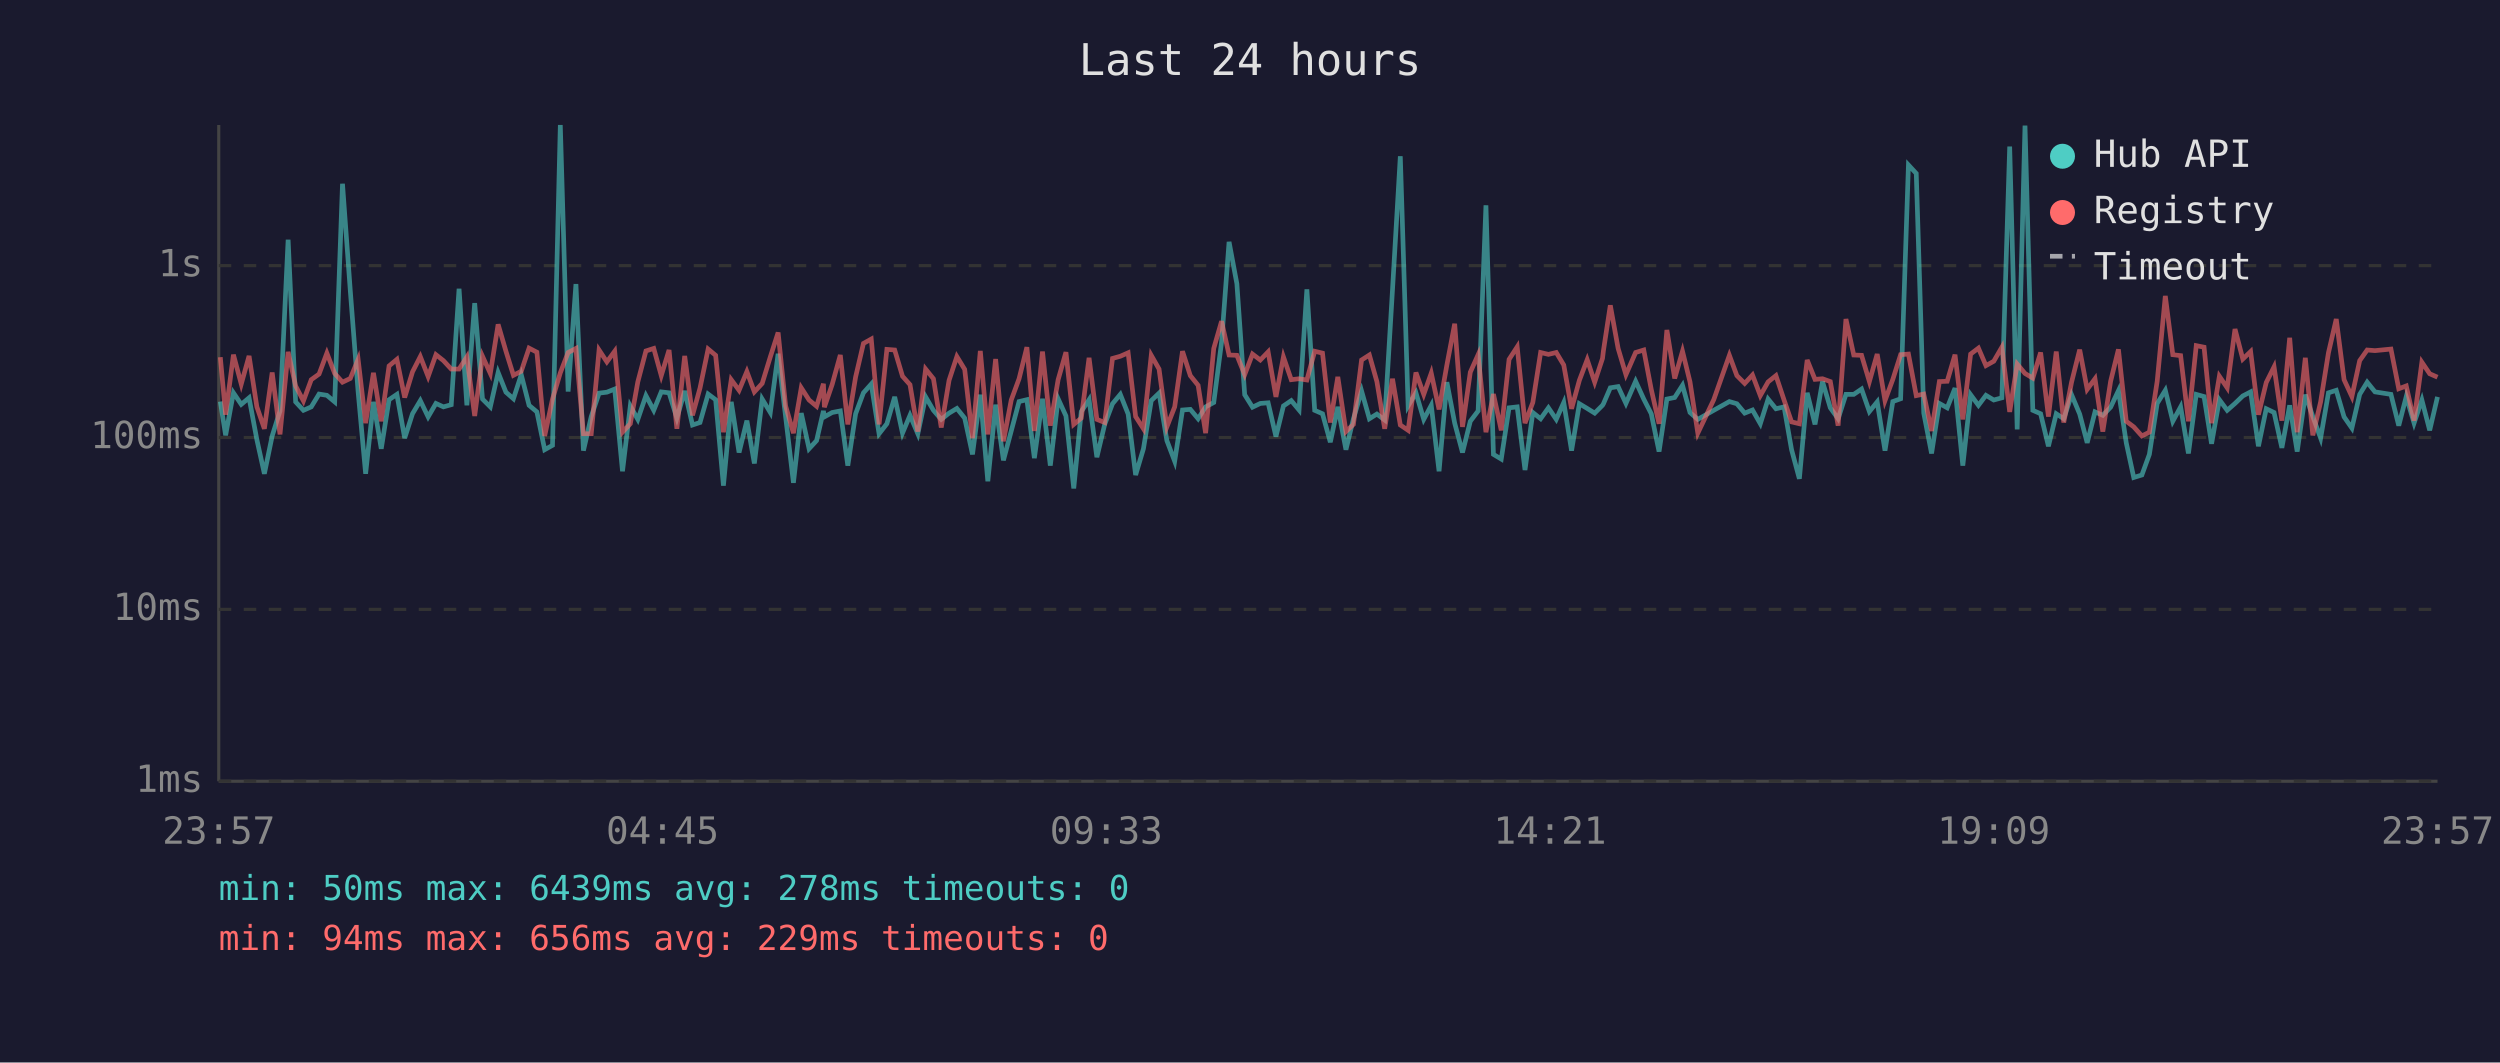
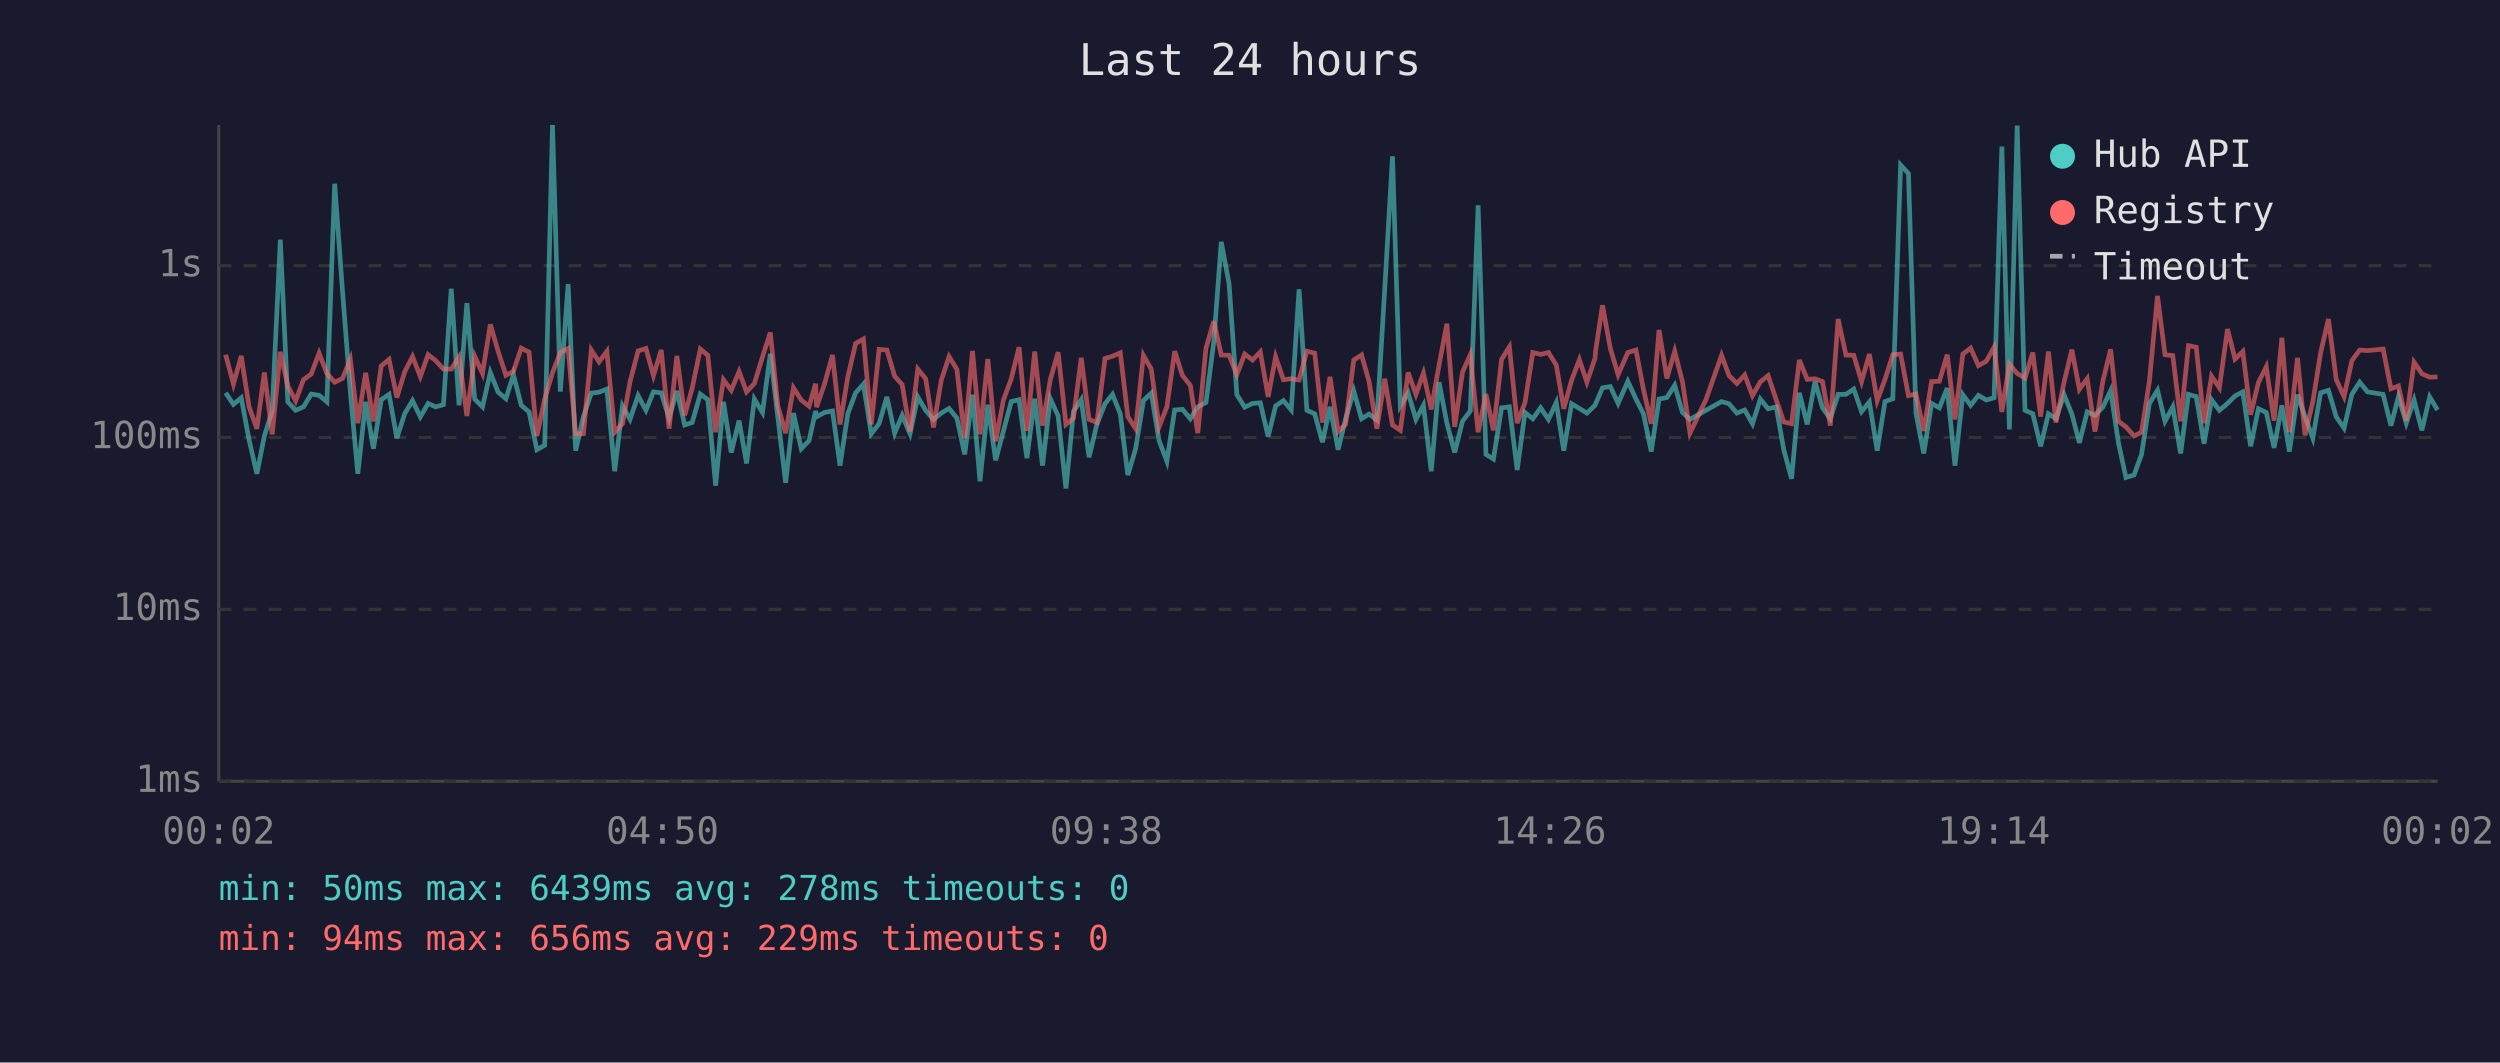
<svg xmlns="http://www.w3.org/2000/svg" viewBox="0 0 800 340" font-family="monospace" font-size="12">
  <rect width="800" height="340" fill="#1a1a2e" />
  <text x="400" y="24" fill="#e0e0e0" font-size="14" text-anchor="middle">Last 24 hours</text>
  <line x1="70" y1="40" x2="70" y2="250" stroke="#444" stroke-width="1" />
  <line x1="70" y1="250" x2="780" y2="250" stroke="#444" stroke-width="1" />
  <line x1="70" y1="250" x2="780" y2="250" stroke="#333" stroke-width="1" stroke-dasharray="4" />
  <text x="65" y="250" fill="#888" text-anchor="end" dominant-baseline="middle">1ms</text>
  <line x1="70" y1="195" x2="780" y2="195" stroke="#333" stroke-width="1" stroke-dasharray="4" />
  <text x="65" y="195" fill="#888" text-anchor="end" dominant-baseline="middle">10ms</text>
  <line x1="70" y1="140" x2="780" y2="140" stroke="#333" stroke-width="1" stroke-dasharray="4" />
  <text x="65" y="140" fill="#888" text-anchor="end" dominant-baseline="middle">100ms</text>
  <line x1="70" y1="85" x2="780" y2="85" stroke="#333" stroke-width="1" stroke-dasharray="4" />
  <text x="65" y="85" fill="#888" text-anchor="end" dominant-baseline="middle">1s</text>
-   <text x="70" y="270" fill="#888" text-anchor="middle">23:57</text>
-   <text x="212" y="270" fill="#888" text-anchor="middle">04:45</text>
-   <text x="354" y="270" fill="#888" text-anchor="middle">09:33</text>
-   <text x="496" y="270" fill="#888" text-anchor="middle">14:21</text>
-   <text x="638" y="270" fill="#888" text-anchor="middle">19:09</text>
-   <text x="780" y="270" fill="#888" text-anchor="middle">23:57</text>
-   <polyline points="70.5,128.5 72.2,139.3 74.7,125.7 77.2,129.4 79.7,127.3 82.2,140.7 84.6,151.6 87.1,139.5 89.6,131.5 92.2,76.7 94.6,128.6 97.1,131.3 99.6,130.2 102.1,126.1 104.6,126.5 107.1,128.6 109.6,58.8 112.1,93.1 114.6,125.4 117.0,151.6 119.5,128.6 122.0,143.6 124.5,127.9 127.0,126.2 129.5,140.2 132.0,132.4 134.5,128.2 137.0,133.4 139.5,129.1 141.9,130.2 144.4,129.5 146.9,92.4 149.4,129.7 151.9,97.0 154.4,127.7 156.9,130.2 159.4,119.2 161.9,125.5 164.3,127.6 166.8,119.9 169.3,129.7 171.8,131.8 174.3,143.9 176.8,142.5 179.3,40.0 181.8,125.3 184.3,90.9 186.7,144.2 189.2,133.3 191.7,125.8 194.2,125.5 196.7,124.5 199.2,150.8 201.7,129.9 204.1,134.2 206.7,126.6 209.2,131.3 211.6,125.4 214.1,125.7 216.6,133.8 219.1,125.1 221.6,136.0 224.0,135.2 226.6,126.1 229.0,127.9 231.5,155.4 234.0,128.6 236.5,144.8 239.0,134.6 241.4,148.3 243.9,127.7 246.5,132.0 249.0,113.2 251.4,133.4 253.9,154.5 256.4,132.2 258.9,143.6 261.3,141.0 263.5,131.5 263.8,133.4 266.3,132.0 268.9,131.5 271.3,149.0 273.8,132.4 276.3,125.7 278.8,122.9 281.3,138.8 283.8,135.6 286.3,127.0 288.8,138.6 291.2,132.9 293.7,138.8 296.2,127.0 298.7,131.3 301.2,134.2 303.7,132.2 306.2,130.7 308.7,133.8 311.2,145.4 313.7,126.3 316.1,154.0 318.6,129.5 321.1,147.3 323.6,137.9 326.1,128.5 328.6,127.9 331.0,146.6 333.6,127.6 336.1,149.0 338.6,127.6 341.1,133.1 343.6,156.3 346.0,131.7 348.5,127.9 351.0,146.3 353.5,135.8 356.0,129.2 358.5,126.2 361.0,132.5 363.4,152.0 365.9,143.6 368.4,128.2 370.9,125.8 373.4,141.0 375.9,147.6 378.4,131.2 380.9,131.0 383.4,134.0 385.8,130.2 388.4,128.8 390.9,109.5 393.3,77.4 395.8,90.8 398.3,126.3 400.8,130.3 403.3,129.1 405.8,128.9 408.3,139.7 410.7,129.9 413.2,128.2 415.7,131.2 418.2,92.6 420.7,131.3 423.2,132.4 425.7,141.5 428.1,130.2 430.7,143.9 433.1,134.0 435.7,125.1 438.2,134.0 440.6,132.5 443.1,134.4 445.6,92.7 448.1,50.0 450.6,129.9 453.1,125.7 455.6,134.2 458.0,129.7 460.5,150.8 463.0,122.3 465.5,135.4 468.0,144.8 470.5,134.8 473.0,131.5 475.5,65.7 477.9,145.4 480.4,146.9 482.9,130.5 485.5,130.2 488.0,150.4 490.5,132.0 493.0,134.0 495.5,130.5 498.0,134.2 500.4,128.8 502.9,144.2 505.4,129.2 507.9,130.7 510.3,132.2 512.8,129.7 513.1,129.2 515.3,124.1 517.8,123.7 520.3,129.1 523.4,122.0 526.0,127.7 528.4,132.4 530.9,144.5 533.4,127.7 535.9,127.2 538.4,123.3 540.8,132.0 543.3,134.2 548.4,131.3 553.4,128.5 555.8,129.2 558.3,132.2 560.8,131.2 563.3,135.6 565.8,127.7 568.3,130.8 570.9,130.2 573.3,143.9 575.8,153.2 578.3,125.7 580.8,135.8 583.2,122.1 585.7,130.5 588.2,134.0 590.7,126.2 593.2,126.2 595.7,124.5 598.2,131.7 600.7,128.6 603.2,144.2 605.7,128.5 608.2,127.6 610.7,52.8 613.2,55.5 615.6,132.2 618.1,145.1 620.6,129.1 623.1,130.5 625.6,124.2 628.1,149.0 630.6,126.3 633.1,129.7 635.5,126.5 638.0,128.0 640.6,127.3 643.1,46.9 645.5,137.4 648.0,40.2 650.5,131.3 653.0,132.4 655.5,142.8 658.0,132.4 660.4,134.0 662.9,126.3 665.5,132.5 667.9,141.7 670.4,131.8 672.9,132.9 675.4,130.3 677.9,125.0 680.4,141.7 682.8,152.8 685.4,152.0 687.8,145.4 690.3,129.1 692.9,124.9 695.3,134.8 697.8,130.2 700.3,145.1 702.8,126.2 705.3,126.9 707.7,142.0 710.2,127.9 712.7,131.3 715.2,129.1 717.7,126.7 720.2,125.4 722.7,142.8 725.2,130.8 727.7,132.0 730.2,143.3 732.7,129.7 735.1,144.5 737.7,126.3 740.1,133.3 742.6,140.2 745.1,125.7 747.6,124.9 750.1,133.4 752.6,137.0 755.1,126.2 757.5,122.3 760.0,125.4 765.1,126.2 767.6,136.2 770.0,126.9 772.5,135.4 775.0,128.0 777.5,137.7 780.0,127.0" fill="none" stroke="#4ecdc4" stroke-width="1.5" opacity="0.6" />
-   <polyline points="70.5,114.3 72.2,132.7 74.7,113.5 77.2,122.9 79.7,113.9 82.2,130.2 84.6,137.2 87.1,119.2 89.6,139.0 92.2,112.6 94.6,123.5 97.1,128.3 99.6,121.5 102.1,119.7 104.6,113.0 107.1,119.5 109.6,122.3 112.1,121.1 114.6,115.0 117.0,135.4 119.5,119.3 122.0,134.8 124.5,117.1 127.0,115.0 129.5,127.2 132.0,119.0 134.5,114.1 137.0,120.5 139.5,113.5 141.9,115.4 144.4,118.1 146.9,118.1 149.4,114.2 151.9,133.1 154.4,114.0 156.9,119.5 159.4,103.8 161.9,112.4 164.3,120.1 166.8,118.8 169.3,111.4 171.8,112.7 174.3,139.5 176.8,127.7 179.3,119.3 181.8,112.8 184.3,111.5 186.7,138.8 189.2,138.8 191.7,112.0 194.2,115.8 196.7,112.4 199.2,138.3 201.7,135.6 204.1,122.2 206.7,112.3 209.2,111.5 211.6,120.2 214.1,112.0 216.6,137.2 219.1,113.9 221.6,132.9 224.0,124.2 226.6,111.7 229.0,113.7 231.5,138.3 234.0,121.5 236.5,124.9 239.0,118.9 241.4,125.4 243.9,122.7 246.5,114.2 249.0,106.4 251.4,129.9 253.9,138.6 256.4,124.1 258.9,128.0 261.3,130.0 263.5,122.8 263.8,130.3 266.3,123.0 268.9,113.6 271.3,135.8 273.8,120.6 276.3,109.9 278.8,108.5 281.3,135.8 283.8,111.8 286.3,112.0 288.8,120.4 291.2,123.1 293.7,138.1 296.2,118.1 298.7,121.2 301.2,136.8 303.7,121.7 306.2,114.1 308.7,118.2 311.2,140.2 313.7,112.3 316.1,139.0 318.6,114.9 321.1,141.2 323.6,128.0 326.1,121.2 328.6,111.1 331.0,137.9 333.6,112.5 336.1,136.2 338.6,121.5 341.1,112.7 343.6,135.8 346.0,133.8 348.5,114.5 351.0,134.2 353.5,135.2 356.0,114.7 358.5,114.0 361.0,112.9 363.4,133.3 365.9,137.2 368.4,113.7 370.9,118.1 373.4,136.6 375.9,130.2 378.4,112.4 380.9,120.2 383.4,123.3 385.8,138.6 388.4,111.5 390.9,102.8 393.3,113.6 395.8,113.7 398.3,119.9 400.8,113.3 403.3,115.2 405.8,112.6 408.3,127.0 410.7,114.2 413.2,121.5 415.7,121.2 418.2,121.6 420.7,112.4 423.2,113.0 425.7,135.2 428.1,120.6 430.7,138.1 433.1,135.8 435.7,115.2 438.2,113.6 440.6,122.1 443.1,137.2 445.6,121.2 448.1,136.0 450.6,137.7 453.1,119.2 455.6,126.2 458.0,119.4 460.5,131.0 463.0,116.8 465.5,103.6 468.0,136.6 470.5,119.1 473.0,113.5 475.5,138.3 477.9,126.1 480.4,137.7 482.9,115.0 485.5,111.0 488.0,135.4 490.5,128.8 493.0,112.8 495.5,113.4 498.0,112.8 500.4,116.8 502.9,130.8 505.4,121.7 507.9,115.1 510.3,122.3 512.8,114.7 513.1,112.2 515.3,97.7 517.8,111.5 520.3,119.9 523.4,112.8 526.0,112.0 528.4,124.6 530.9,135.6 533.4,105.6 535.9,121.1 538.4,112.4 540.8,122.2 543.3,138.6 548.4,127.9 553.4,113.7 555.8,120.2 558.3,122.7 560.8,120.0 563.3,126.6 565.8,122.2 568.3,120.2 570.9,128.0 573.3,135.0 575.8,135.6 578.3,115.2 580.8,121.4 583.2,121.2 585.7,122.1 588.2,136.2 590.7,102.1 593.2,113.6 595.7,113.7 598.2,122.1 600.7,113.3 603.2,128.2 605.7,121.4 608.2,113.5 610.7,113.3 613.2,126.6 615.6,126.1 618.1,137.9 620.6,122.1 623.1,122.0 625.6,113.5 628.1,134.2 630.6,113.3 633.1,111.4 635.5,117.0 638.0,115.6 640.6,111.1 643.1,131.8 645.5,116.5 648.0,119.5 650.5,121.0 653.0,112.8 655.5,133.3 658.0,112.5 660.4,135.2 662.9,122.3 665.5,111.9 667.9,124.6 670.4,121.2 672.9,138.1 675.4,122.0 677.9,111.8 680.4,134.8 682.8,136.6 685.4,139.5 687.8,138.3 690.3,122.0 692.9,94.7 695.3,113.5 697.8,113.8 700.3,134.8 702.8,110.6 705.3,111.1 707.7,135.4 710.2,120.4 712.7,124.1 715.2,105.3 717.7,114.9 720.2,112.5 722.7,132.7 725.2,122.4 727.7,117.4 730.2,134.6 732.7,108.1 735.1,138.3 737.7,114.5 740.1,139.3 742.6,128.6 745.1,112.9 747.6,102.1 750.1,121.5 752.6,126.9 755.1,115.4 757.5,112.0 760.0,112.2 765.1,111.7 767.6,124.4 770.0,123.5 772.5,134.6 775.0,115.9 777.5,119.6 780.0,120.7" fill="none" stroke="#ff6b6b" stroke-width="1.5" opacity="0.6" />
+   <text x="70" y="270" fill="#888" text-anchor="middle">00:02</text>
+   <text x="212" y="270" fill="#888" text-anchor="middle">04:50</text>
+   <text x="354" y="270" fill="#888" text-anchor="middle">09:38</text>
+   <text x="496" y="270" fill="#888" text-anchor="middle">14:26</text>
+   <text x="638" y="270" fill="#888" text-anchor="middle">19:14</text>
+   <text x="780" y="270" fill="#888" text-anchor="middle">00:02</text>
+   <polyline points="72.2,125.7 74.7,129.4 77.2,127.3 79.7,140.7 82.2,151.6 84.6,139.5 87.1,131.5 89.7,76.7 92.1,128.6 94.6,131.3 97.1,130.2 99.6,126.1 102.1,126.5 104.6,128.6 107.1,58.8 109.6,93.1 112.1,125.4 114.5,151.6 117.0,128.6 119.5,143.6 122.0,127.9 124.5,126.2 127.0,140.2 129.5,132.4 132.0,128.2 134.5,133.4 137.0,129.1 139.4,130.2 141.9,129.5 144.4,92.4 146.9,129.7 149.4,97.0 151.9,127.7 154.4,130.2 156.9,119.2 159.4,125.5 161.9,127.6 164.3,119.9 166.8,129.7 169.3,131.8 171.8,143.9 174.3,142.5 176.8,40.0 179.3,125.3 181.8,90.9 184.2,144.2 186.7,133.3 189.2,125.8 191.7,125.5 194.2,124.5 196.7,150.8 199.2,129.9 201.6,134.2 204.2,126.6 206.7,131.3 209.1,125.4 211.6,125.7 214.1,133.8 216.6,125.1 219.1,136.0 221.5,135.2 224.1,126.1 226.5,127.9 229.0,155.4 231.5,128.6 234.0,144.8 236.5,134.6 238.9,148.3 241.4,127.7 244.0,132.0 246.5,113.2 248.9,133.4 251.4,154.5 253.9,132.2 256.4,143.6 258.9,141.0 261.0,131.5 261.3,133.4 263.8,132.0 266.4,131.5 268.8,149.0 271.3,132.4 273.8,125.7 276.3,122.9 278.8,138.8 281.3,135.6 283.8,127.0 286.3,138.6 288.7,132.9 291.2,138.8 293.7,127.0 296.2,131.3 298.7,134.2 301.2,132.2 303.7,130.7 306.2,133.8 308.7,145.4 311.2,126.3 313.6,154.0 316.1,129.5 318.6,147.3 321.1,137.9 323.6,128.5 326.1,127.9 328.6,146.6 331.1,127.6 333.6,149.0 336.1,127.6 338.6,133.1 341.1,156.3 343.5,131.7 346.0,127.9 348.5,146.3 351.0,135.8 353.6,129.2 356.0,126.2 358.5,132.5 360.9,152.0 363.4,143.6 365.9,128.2 368.4,125.8 370.9,141.0 373.4,147.6 375.9,131.2 378.4,131.0 380.9,134.0 383.3,130.2 385.9,128.8 388.4,109.5 390.8,77.4 393.3,90.8 395.8,126.3 398.3,130.3 400.8,129.1 403.3,128.9 405.8,139.7 408.2,129.9 410.7,128.2 413.2,131.2 415.7,92.6 418.2,131.3 420.7,132.4 423.2,141.5 425.6,130.2 428.2,143.9 430.6,134.0 433.2,125.1 435.7,134.0 438.1,132.5 440.6,134.4 443.1,92.7 445.6,50.0 448.1,129.9 450.6,125.7 453.1,134.2 455.5,129.7 458.0,150.8 460.5,122.3 463.0,135.4 465.5,144.8 468.0,134.8 470.5,131.5 473.0,65.7 475.5,145.4 477.9,146.9 480.5,130.5 483.0,130.2 485.5,150.4 488.0,132.0 490.5,134.0 493.0,130.5 495.5,134.2 498.0,128.8 500.4,144.2 502.9,129.2 505.4,130.7 507.8,132.2 510.4,129.7 510.6,129.2 512.8,124.1 515.3,123.7 517.8,129.1 520.9,122.0 523.5,127.7 525.9,132.4 528.4,144.5 530.9,127.7 533.4,127.2 535.9,123.3 538.4,132.0 540.8,134.2 545.9,131.3 550.9,128.5 553.3,129.2 555.8,132.2 558.3,131.2 560.8,135.6 563.3,127.7 565.8,130.8 568.4,130.2 570.8,143.9 573.3,153.2 575.8,125.7 578.3,135.8 580.8,122.1 583.2,130.5 585.7,134.0 588.2,126.2 590.7,126.2 593.2,124.5 595.7,131.7 598.2,128.6 600.7,144.2 603.2,128.5 605.7,127.6 608.2,52.8 610.7,55.5 613.1,132.2 615.6,145.1 618.1,129.1 620.6,130.5 623.1,124.2 625.6,149.0 628.1,126.3 630.6,129.7 633.1,126.5 635.6,128.0 638.1,127.3 640.6,46.9 643.0,137.4 645.5,40.2 648.0,131.3 650.5,132.4 653.0,142.8 655.5,132.4 657.9,134.0 660.5,126.3 663.0,132.5 665.4,141.7 667.9,131.8 670.4,132.9 672.9,130.3 675.4,125.0 677.9,141.7 680.3,152.8 682.9,152.0 685.3,145.4 687.8,129.1 690.4,124.9 692.8,134.8 695.3,130.2 697.8,145.1 700.3,126.2 702.8,126.9 705.3,142.0 707.7,127.9 710.2,131.3 712.8,129.1 715.2,126.7 717.7,125.4 720.2,142.8 722.7,130.8 725.2,132.0 727.7,143.3 730.2,129.7 732.6,144.5 735.2,126.3 737.6,133.3 740.1,140.2 742.6,125.7 745.1,124.9 747.6,133.4 750.1,137.0 752.6,126.2 755.1,122.3 757.6,125.4 762.6,126.2 765.1,136.2 767.5,126.9 770.0,135.4 772.5,128.0 775.0,137.7 777.5,127.0 780.0,131.2" fill="none" stroke="#4ecdc4" stroke-width="1.5" opacity="0.6" />
+   <polyline points="72.2,113.5 74.7,122.9 77.2,113.9 79.7,130.2 82.2,137.2 84.6,119.2 87.1,139.0 89.7,112.6 92.1,123.5 94.6,128.3 97.1,121.5 99.6,119.7 102.1,113.0 104.6,119.5 107.1,122.3 109.6,121.1 112.1,115.0 114.5,135.4 117.0,119.3 119.5,134.8 122.0,117.1 124.5,115.0 127.0,127.2 129.5,119.0 132.0,114.1 134.5,120.5 137.0,113.5 139.4,115.4 141.9,118.1 144.4,118.1 146.9,114.2 149.4,133.1 151.9,114.0 154.4,119.5 156.9,103.8 159.4,112.4 161.9,120.1 164.3,118.8 166.8,111.4 169.3,112.7 171.8,139.5 174.3,127.7 176.8,119.3 179.3,112.8 181.8,111.5 184.2,138.8 186.7,138.8 189.2,112.0 191.7,115.8 194.2,112.4 196.7,138.3 199.2,135.6 201.6,122.2 204.2,112.3 206.7,111.5 209.1,120.2 211.6,112.0 214.1,137.2 216.6,113.9 219.1,132.9 221.5,124.2 224.1,111.7 226.5,113.7 229.0,138.3 231.5,121.5 234.0,124.9 236.5,118.9 238.9,125.4 241.4,122.7 244.0,114.2 246.5,106.4 248.9,129.9 251.4,138.6 253.9,124.1 256.4,128.0 258.9,130.0 261.0,122.8 261.3,130.3 263.8,123.0 266.4,113.6 268.8,135.8 271.3,120.6 273.8,109.9 276.3,108.5 278.8,135.8 281.3,111.8 283.8,112.0 286.3,120.4 288.7,123.1 291.2,138.1 293.7,118.1 296.2,121.2 298.7,136.8 301.2,121.7 303.7,114.1 306.2,118.2 308.7,140.2 311.2,112.3 313.6,139.0 316.1,114.9 318.6,141.2 321.1,128.0 323.6,121.2 326.1,111.1 328.6,137.9 331.1,112.5 333.6,136.2 336.1,121.5 338.6,112.7 341.1,135.8 343.5,133.8 346.0,114.5 348.5,134.2 351.0,135.2 353.6,114.7 356.0,114.0 358.5,112.9 360.9,133.3 363.4,137.2 365.9,113.7 368.4,118.1 370.9,136.6 373.4,130.2 375.9,112.4 378.4,120.2 380.9,123.3 383.3,138.6 385.9,111.5 388.4,102.8 390.8,113.6 393.3,113.7 395.8,119.9 398.3,113.3 400.8,115.2 403.3,112.6 405.8,127.0 408.2,114.2 410.7,121.5 413.2,121.2 415.7,121.6 418.2,112.4 420.7,113.0 423.2,135.2 425.6,120.6 428.2,138.1 430.6,135.8 433.2,115.2 435.7,113.6 438.1,122.1 440.6,137.2 443.1,121.2 445.6,136.0 448.1,137.7 450.6,119.2 453.1,126.2 455.5,119.4 458.0,131.0 460.5,116.8 463.0,103.6 465.5,136.6 468.0,119.1 470.5,113.5 473.0,138.3 475.5,126.1 477.9,137.7 480.5,115.0 483.0,111.0 485.5,135.4 488.0,128.8 490.5,112.8 493.0,113.4 495.5,112.8 498.0,116.8 500.4,130.8 502.9,121.7 505.4,115.1 507.8,122.3 510.4,114.7 510.6,112.2 512.8,97.7 515.3,111.5 517.8,119.9 520.9,112.8 523.5,112.0 525.9,124.6 528.4,135.6 530.9,105.6 533.4,121.1 535.9,112.4 538.4,122.2 540.8,138.6 545.9,127.9 550.9,113.7 553.3,120.2 555.8,122.7 558.3,120.0 560.8,126.6 563.3,122.2 565.8,120.2 568.4,128.0 570.8,135.0 573.3,135.6 575.8,115.2 578.3,121.4 580.8,121.2 583.2,122.1 585.7,136.2 588.2,102.1 590.7,113.6 593.2,113.7 595.7,122.1 598.2,113.3 600.7,128.2 603.2,121.4 605.7,113.5 608.2,113.3 610.7,126.6 613.1,126.1 615.6,137.9 618.1,122.1 620.6,122.0 623.1,113.5 625.6,134.2 628.1,113.3 630.6,111.4 633.1,117.0 635.6,115.6 638.1,111.1 640.6,131.8 643.0,116.5 645.5,119.5 648.0,121.0 650.5,112.8 653.0,133.3 655.5,112.5 657.9,135.2 660.5,122.3 663.0,111.9 665.4,124.6 667.9,121.2 670.4,138.1 672.9,122.0 675.4,111.8 677.9,134.8 680.3,136.6 682.9,139.5 685.3,138.3 687.8,122.0 690.4,94.7 692.8,113.5 695.3,113.8 697.8,134.8 700.3,110.6 702.8,111.1 705.3,135.4 707.7,120.4 710.2,124.1 712.8,105.3 715.2,114.9 717.7,112.5 720.2,132.7 722.7,122.4 725.2,117.4 727.7,134.6 730.2,108.1 732.6,138.3 735.2,114.5 737.6,139.3 740.1,128.6 742.6,112.9 745.1,102.1 747.6,121.5 750.1,126.9 752.6,115.4 755.1,112.0 757.6,112.2 762.6,111.7 765.1,124.4 767.5,123.5 770.0,134.6 772.5,115.9 775.0,119.6 777.5,120.7 780.0,120.6" fill="none" stroke="#ff6b6b" stroke-width="1.5" opacity="0.6" />
  <circle cx="660" cy="50" r="4" fill="#4ecdc4" />
  <text x="670" y="50" fill="#e0e0e0" dominant-baseline="middle">Hub API</text>
  <circle cx="660" cy="68" r="4" fill="#ff6b6b" />
  <text x="670" y="68" fill="#e0e0e0" dominant-baseline="middle">Registry</text>
  <line x1="656" y1="82" x2="664" y2="82" stroke="#e0e0e0" stroke-width="1.5" stroke-dasharray="4,3" opacity="0.7" />
  <text x="670" y="86" fill="#e0e0e0" dominant-baseline="middle">Timeout</text>
  <text x="70" y="288" fill="#4ecdc4" font-size="11">min: 50ms  max: 6439ms  avg: 278ms  timeouts: 0</text>
  <text x="70" y="304" fill="#ff6b6b" font-size="11">min: 94ms  max: 656ms  avg: 229ms  timeouts: 0</text>
</svg>
